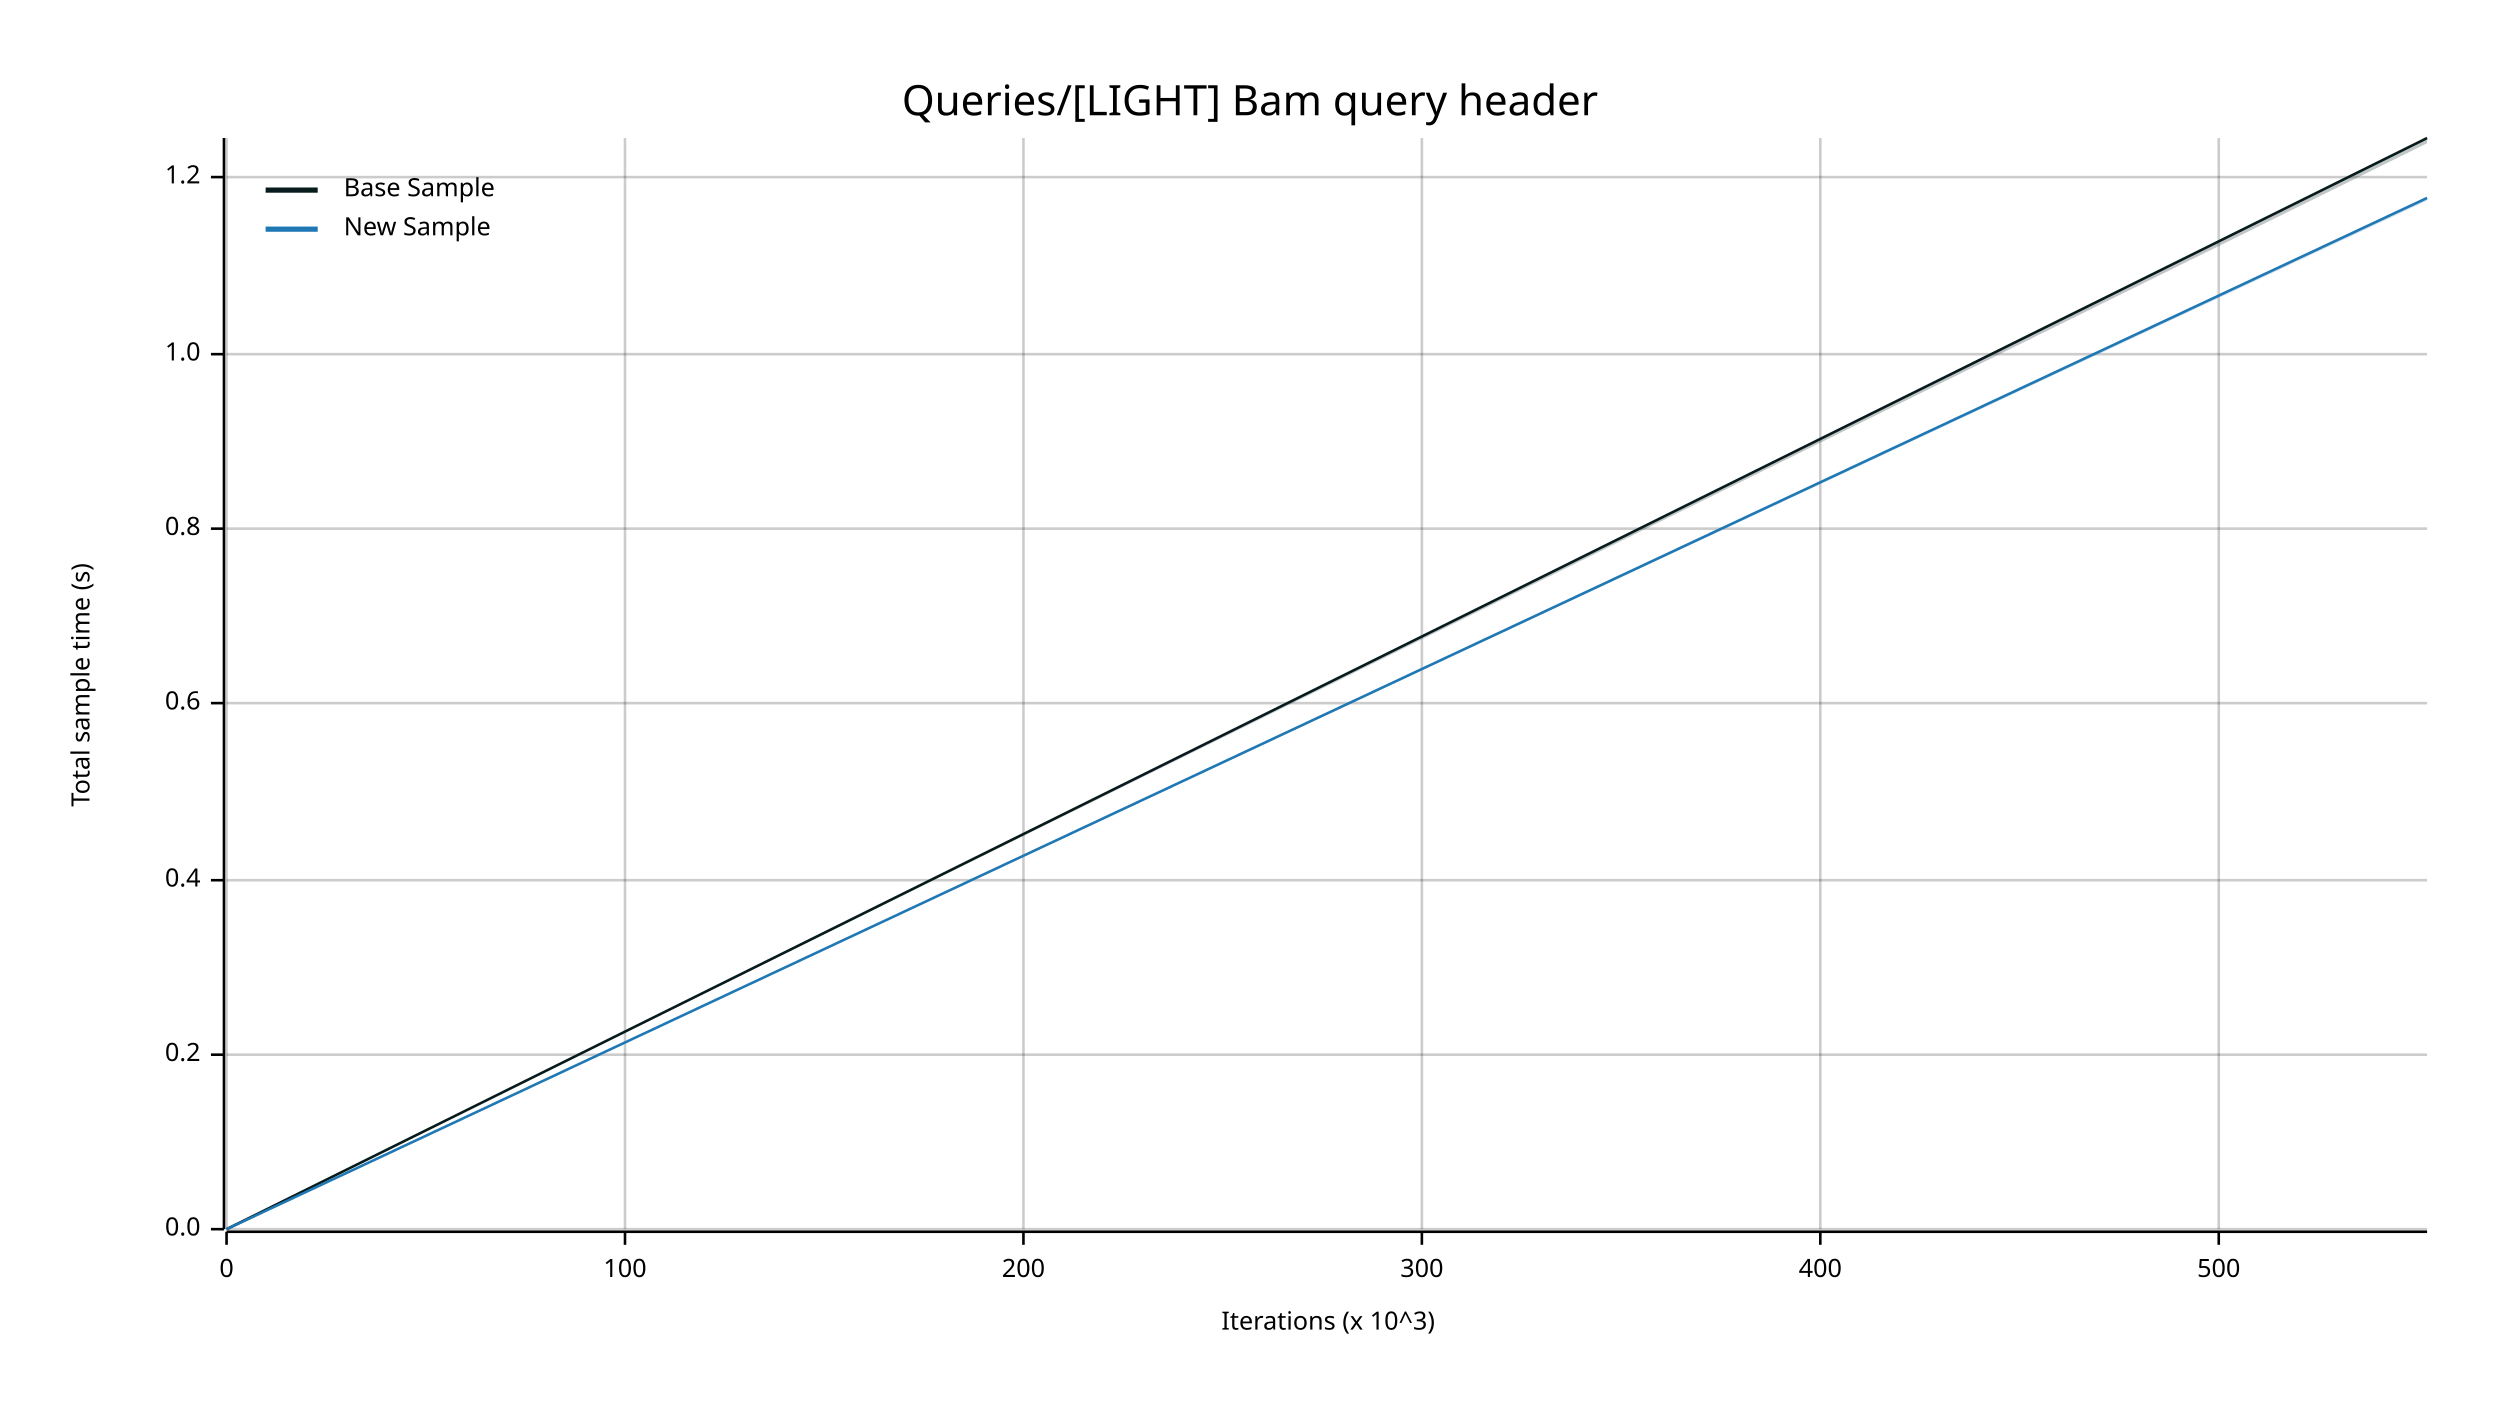
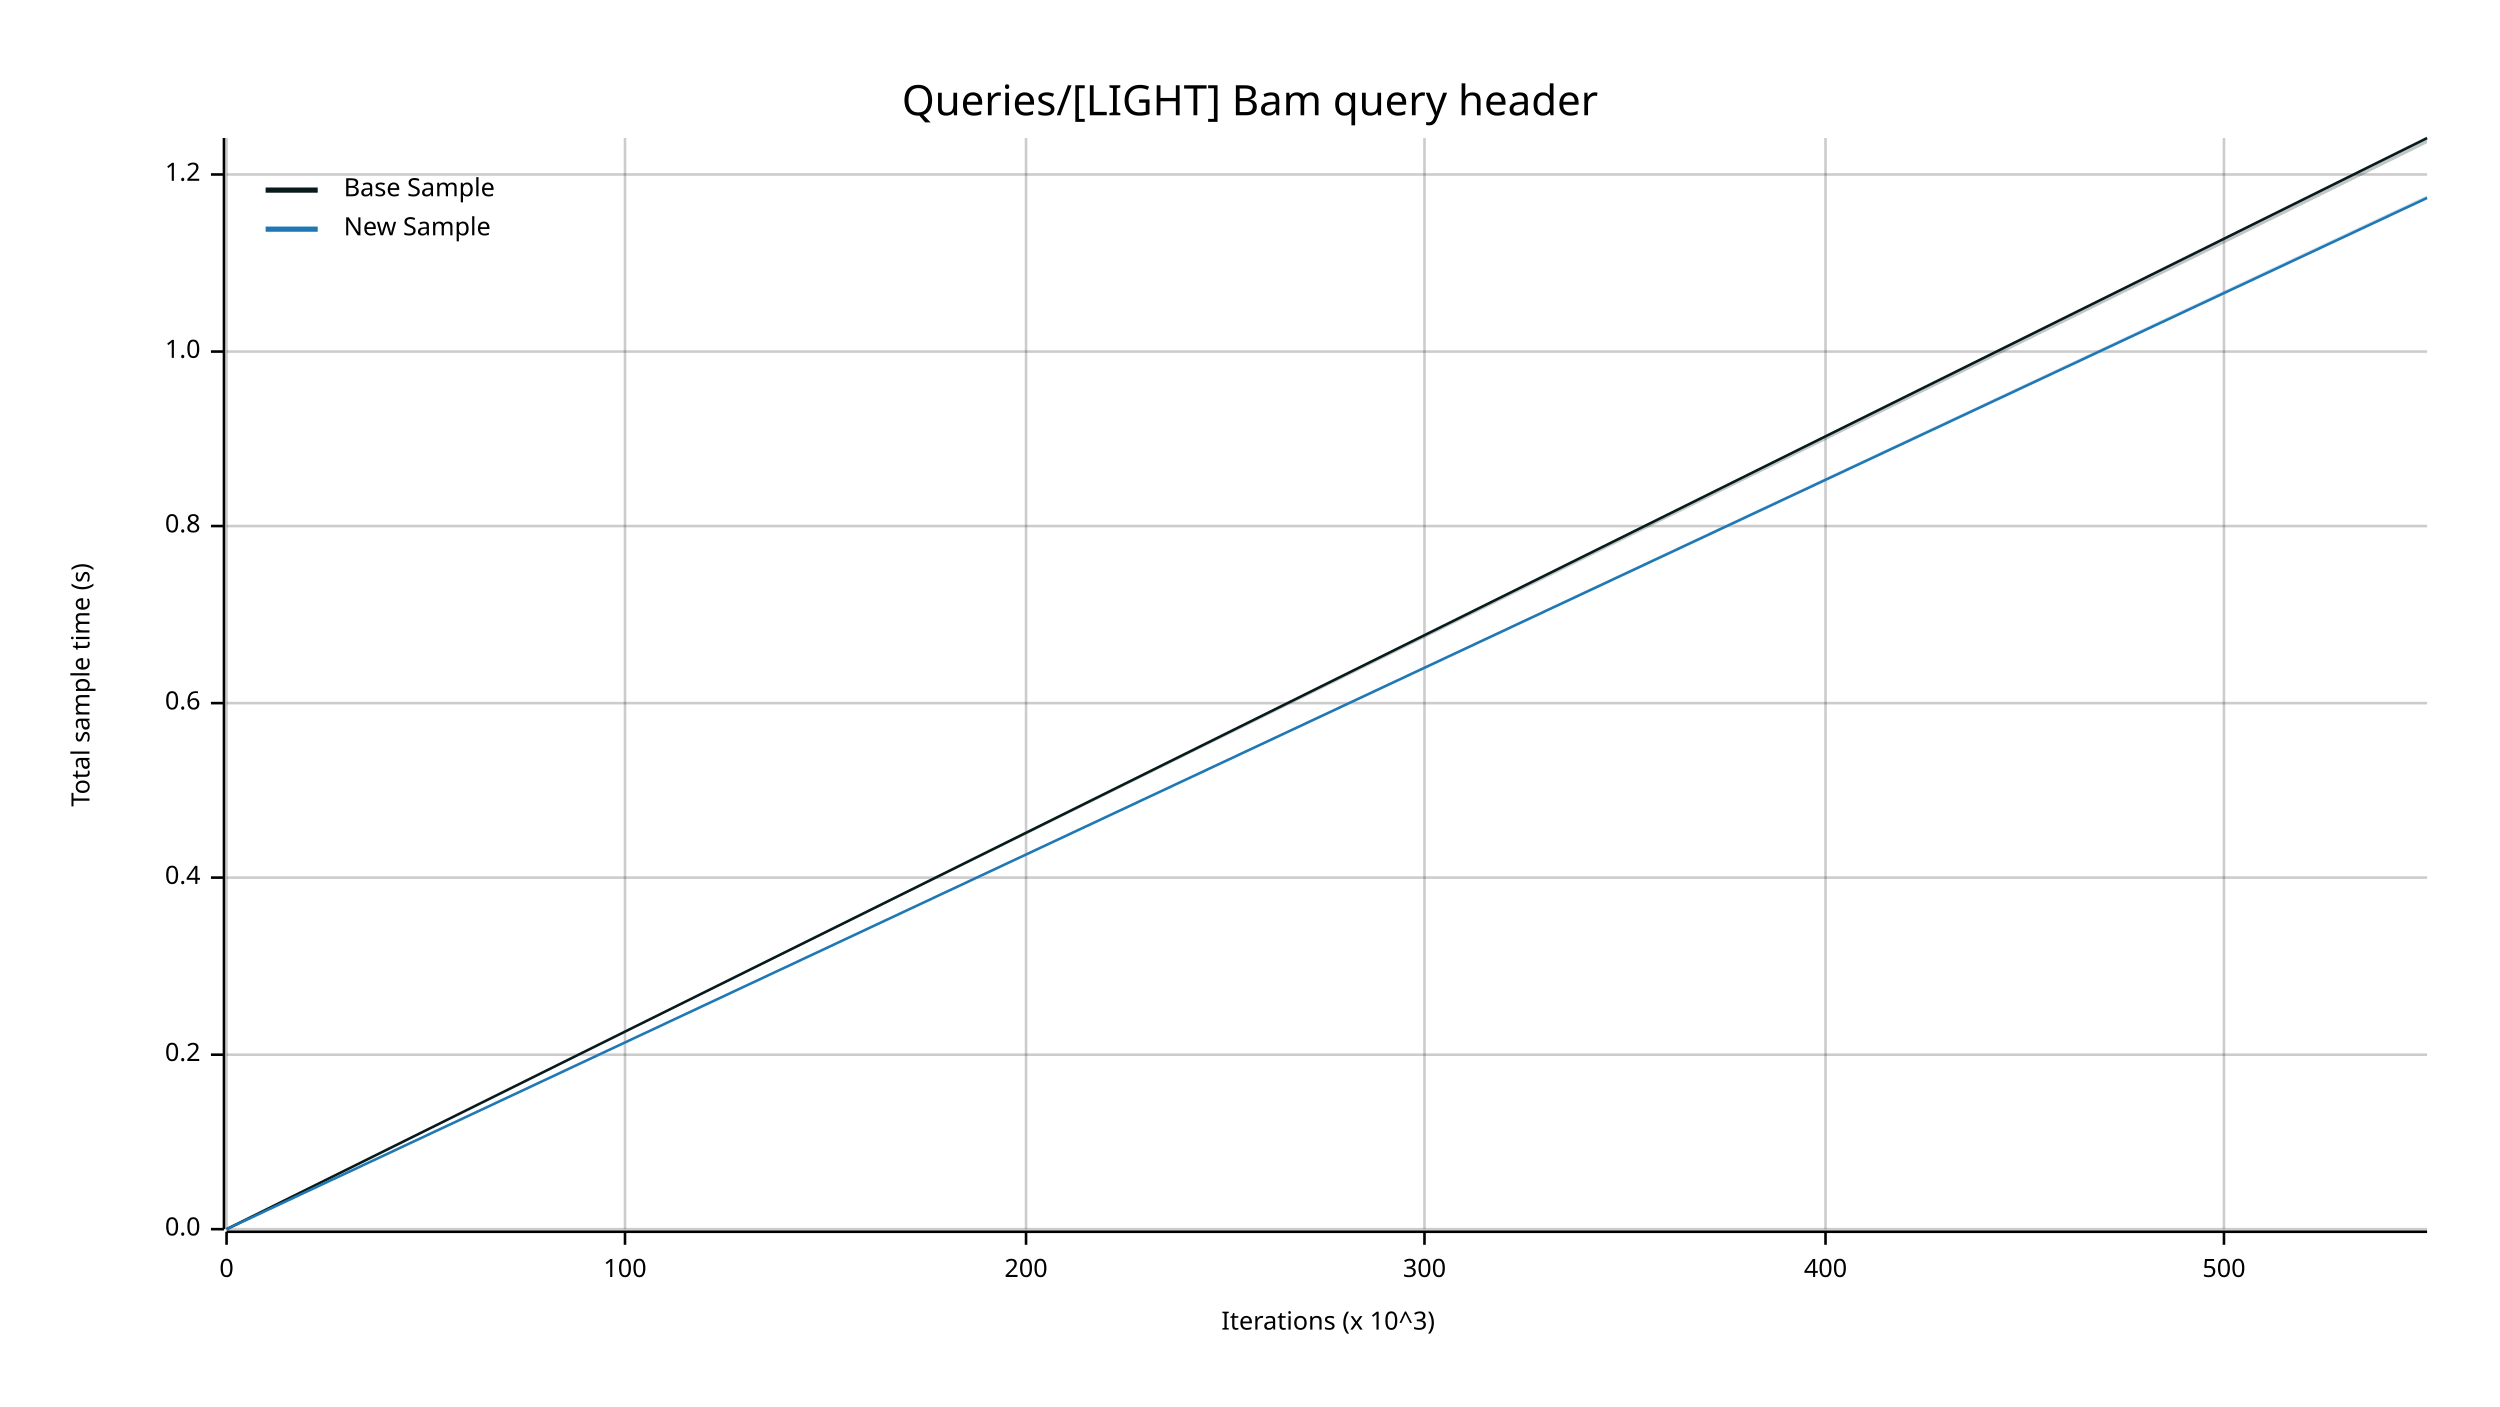
<svg xmlns="http://www.w3.org/2000/svg" width="960" height="540" viewBox="0 0 960 540">
  <text x="480" y="32" dy="0.76em" text-anchor="middle" font-family="sans-serif" font-size="16.129" opacity="1" fill="#000000">
Queries/[LIGHT] Bam query header
</text>
  <text x="27" y="263" dy="0.76em" text-anchor="middle" font-family="sans-serif" font-size="9.677" opacity="1" fill="#000000" transform="rotate(270, 27, 263)">
Total sample time (s)
</text>
  <text x="510" y="513" dy="-0.5ex" text-anchor="middle" font-family="sans-serif" font-size="9.677" opacity="1" fill="#000000">
Iterations (x 10^3)
</text>
  <line opacity="0.2" stroke="#000000" stroke-width="1" x1="87" y1="472" x2="87" y2="53" />
  <line opacity="0.2" stroke="#000000" stroke-width="1" x1="240" y1="472" x2="240" y2="53" />
-   <line opacity="0.2" stroke="#000000" stroke-width="1" x1="393" y1="472" x2="393" y2="53" />
-   <line opacity="0.2" stroke="#000000" stroke-width="1" x1="546" y1="472" x2="546" y2="53" />
-   <line opacity="0.2" stroke="#000000" stroke-width="1" x1="699" y1="472" x2="699" y2="53" />
-   <line opacity="0.2" stroke="#000000" stroke-width="1" x1="852" y1="472" x2="852" y2="53" />
+   <line opacity="0.2" stroke="#000000" stroke-width="1" x1="394" y1="472" x2="394" y2="53" />
+   <line opacity="0.2" stroke="#000000" stroke-width="1" x1="547" y1="472" x2="547" y2="53" />
+   <line opacity="0.2" stroke="#000000" stroke-width="1" x1="701" y1="472" x2="701" y2="53" />
+   <line opacity="0.2" stroke="#000000" stroke-width="1" x1="854" y1="472" x2="854" y2="53" />
  <line opacity="0.2" stroke="#000000" stroke-width="1" x1="87" y1="472" x2="932" y2="472" />
  <line opacity="0.2" stroke="#000000" stroke-width="1" x1="87" y1="405" x2="932" y2="405" />
-   <line opacity="0.2" stroke="#000000" stroke-width="1" x1="87" y1="338" x2="932" y2="338" />
+   <line opacity="0.2" stroke="#000000" stroke-width="1" x1="87" y1="337" x2="932" y2="337" />
  <line opacity="0.2" stroke="#000000" stroke-width="1" x1="87" y1="270" x2="932" y2="270" />
-   <line opacity="0.2" stroke="#000000" stroke-width="1" x1="87" y1="203" x2="932" y2="203" />
-   <line opacity="0.2" stroke="#000000" stroke-width="1" x1="87" y1="136" x2="932" y2="136" />
-   <line opacity="0.2" stroke="#000000" stroke-width="1" x1="87" y1="68" x2="932" y2="68" />
+   <line opacity="0.2" stroke="#000000" stroke-width="1" x1="87" y1="202" x2="932" y2="202" />
+   <line opacity="0.2" stroke="#000000" stroke-width="1" x1="87" y1="135" x2="932" y2="135" />
+   <line opacity="0.2" stroke="#000000" stroke-width="1" x1="87" y1="67" x2="932" y2="67" />
  <polyline fill="none" opacity="1" stroke="#000000" stroke-width="1" points="86,53 86,472 " />
  <text x="77" y="472" dy="0.5ex" text-anchor="end" font-family="sans-serif" font-size="9.677" opacity="1" fill="#000000">
0.0
</text>
  <polyline fill="none" opacity="1" stroke="#000000" stroke-width="1" points="81,472 86,472 " />
  <text x="77" y="405" dy="0.5ex" text-anchor="end" font-family="sans-serif" font-size="9.677" opacity="1" fill="#000000">
0.2
</text>
  <polyline fill="none" opacity="1" stroke="#000000" stroke-width="1" points="81,405 86,405 " />
-   <text x="77" y="338" dy="0.5ex" text-anchor="end" font-family="sans-serif" font-size="9.677" opacity="1" fill="#000000">
+   <text x="77" y="337" dy="0.5ex" text-anchor="end" font-family="sans-serif" font-size="9.677" opacity="1" fill="#000000">
0.4
</text>
-   <polyline fill="none" opacity="1" stroke="#000000" stroke-width="1" points="81,338 86,338 " />
+   <polyline fill="none" opacity="1" stroke="#000000" stroke-width="1" points="81,337 86,337 " />
  <text x="77" y="270" dy="0.5ex" text-anchor="end" font-family="sans-serif" font-size="9.677" opacity="1" fill="#000000">
0.6
</text>
  <polyline fill="none" opacity="1" stroke="#000000" stroke-width="1" points="81,270 86,270 " />
-   <text x="77" y="203" dy="0.5ex" text-anchor="end" font-family="sans-serif" font-size="9.677" opacity="1" fill="#000000">
+   <text x="77" y="202" dy="0.5ex" text-anchor="end" font-family="sans-serif" font-size="9.677" opacity="1" fill="#000000">
0.8
</text>
-   <polyline fill="none" opacity="1" stroke="#000000" stroke-width="1" points="81,203 86,203 " />
-   <text x="77" y="136" dy="0.5ex" text-anchor="end" font-family="sans-serif" font-size="9.677" opacity="1" fill="#000000">
+   <polyline fill="none" opacity="1" stroke="#000000" stroke-width="1" points="81,202 86,202 " />
+   <text x="77" y="135" dy="0.5ex" text-anchor="end" font-family="sans-serif" font-size="9.677" opacity="1" fill="#000000">
1.0
</text>
-   <polyline fill="none" opacity="1" stroke="#000000" stroke-width="1" points="81,136 86,136 " />
-   <text x="77" y="68" dy="0.5ex" text-anchor="end" font-family="sans-serif" font-size="9.677" opacity="1" fill="#000000">
+   <polyline fill="none" opacity="1" stroke="#000000" stroke-width="1" points="81,135 86,135 " />
+   <text x="77" y="67" dy="0.5ex" text-anchor="end" font-family="sans-serif" font-size="9.677" opacity="1" fill="#000000">
1.2
</text>
-   <polyline fill="none" opacity="1" stroke="#000000" stroke-width="1" points="81,68 86,68 " />
+   <polyline fill="none" opacity="1" stroke="#000000" stroke-width="1" points="81,67 86,67 " />
  <polyline fill="none" opacity="1" stroke="#000000" stroke-width="1" points="87,473 932,473 " />
  <text x="87" y="483" dy="0.76em" text-anchor="middle" font-family="sans-serif" font-size="9.677" opacity="1" fill="#000000">
0
</text>
  <polyline fill="none" opacity="1" stroke="#000000" stroke-width="1" points="87,473 87,478 " />
  <text x="240" y="483" dy="0.76em" text-anchor="middle" font-family="sans-serif" font-size="9.677" opacity="1" fill="#000000">
100
</text>
  <polyline fill="none" opacity="1" stroke="#000000" stroke-width="1" points="240,473 240,478 " />
-   <text x="393" y="483" dy="0.76em" text-anchor="middle" font-family="sans-serif" font-size="9.677" opacity="1" fill="#000000">
+   <text x="394" y="483" dy="0.76em" text-anchor="middle" font-family="sans-serif" font-size="9.677" opacity="1" fill="#000000">
200
</text>
-   <polyline fill="none" opacity="1" stroke="#000000" stroke-width="1" points="393,473 393,478 " />
-   <text x="546" y="483" dy="0.76em" text-anchor="middle" font-family="sans-serif" font-size="9.677" opacity="1" fill="#000000">
+   <polyline fill="none" opacity="1" stroke="#000000" stroke-width="1" points="394,473 394,478 " />
+   <text x="547" y="483" dy="0.76em" text-anchor="middle" font-family="sans-serif" font-size="9.677" opacity="1" fill="#000000">
300
</text>
-   <polyline fill="none" opacity="1" stroke="#000000" stroke-width="1" points="546,473 546,478 " />
-   <text x="699" y="483" dy="0.76em" text-anchor="middle" font-family="sans-serif" font-size="9.677" opacity="1" fill="#000000">
+   <polyline fill="none" opacity="1" stroke="#000000" stroke-width="1" points="547,473 547,478 " />
+   <text x="701" y="483" dy="0.76em" text-anchor="middle" font-family="sans-serif" font-size="9.677" opacity="1" fill="#000000">
400
</text>
-   <polyline fill="none" opacity="1" stroke="#000000" stroke-width="1" points="699,473 699,478 " />
-   <text x="852" y="483" dy="0.76em" text-anchor="middle" font-family="sans-serif" font-size="9.677" opacity="1" fill="#000000">
+   <polyline fill="none" opacity="1" stroke="#000000" stroke-width="1" points="701,473 701,478 " />
+   <text x="854" y="483" dy="0.76em" text-anchor="middle" font-family="sans-serif" font-size="9.677" opacity="1" fill="#000000">
500
</text>
-   <polyline fill="none" opacity="1" stroke="#000000" stroke-width="1" points="852,473 852,478 " />
+   <polyline fill="none" opacity="1" stroke="#000000" stroke-width="1" points="854,473 854,478 " />
  <polyline fill="none" opacity="1" stroke="#071A1C" stroke-width="1" points="87,472 932,53 " />
  <polygon opacity="0.25" fill="#071A1C" points="87,472 932,55 932,53 " />
  <polyline fill="none" opacity="1" stroke="#1F78B4" stroke-width="1" points="87,472 932,76 " />
-   <polygon opacity="0.25" fill="#1F78B4" points="87,472 932,77 932,76 " />
+   <polygon opacity="0.25" fill="#1F78B4" points="87,472 932,76 932,75 " />
  <text x="132" y="68" dy="0.76em" text-anchor="start" font-family="sans-serif" font-size="9.677" opacity="1" fill="#000000">
Base Sample
</text>
  <text x="132" y="83" dy="0.76em" text-anchor="start" font-family="sans-serif" font-size="9.677" opacity="1" fill="#000000">
New Sample
</text>
  <polyline fill="none" opacity="1" stroke="#071A1C" stroke-width="2" points="102,73 122,73 " />
  <polyline fill="none" opacity="1" stroke="#1F78B4" stroke-width="2" points="102,88 122,88 " />
</svg>
